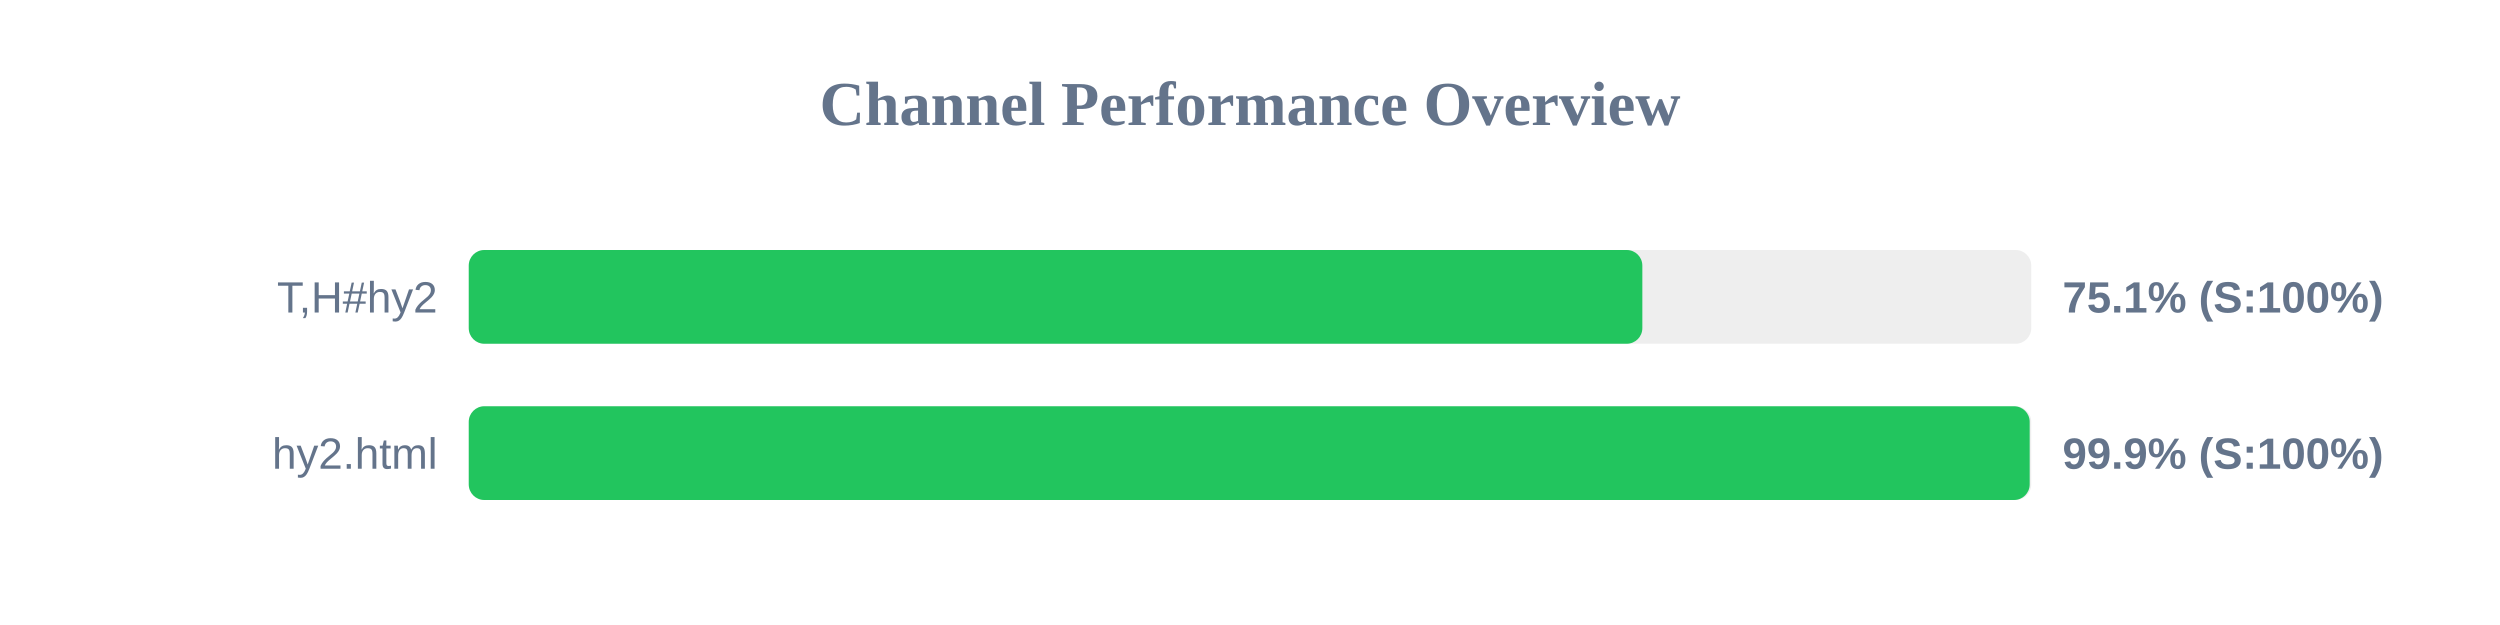
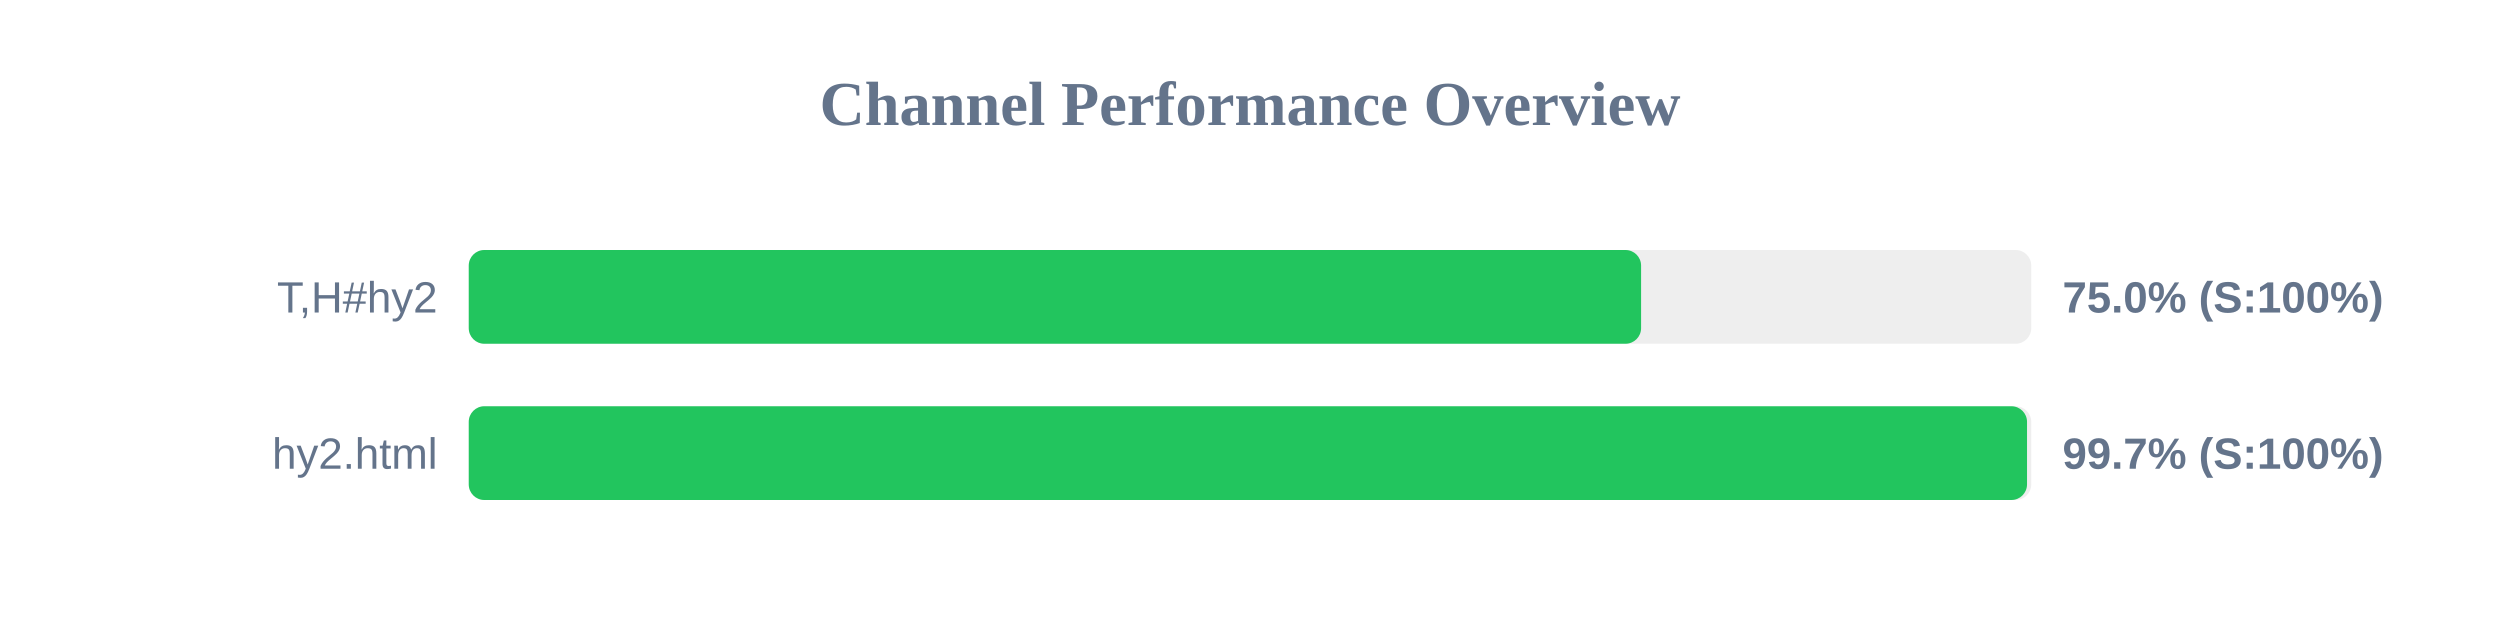
<svg xmlns="http://www.w3.org/2000/svg" width="800" height="200" version="1.1">
  <style>
        .row { font: 14px Arial; fill: #64748b; }
        .score { font: bold 14px Arial; fill: #64748b; }
    </style>
  <text x="400" y="40" text-anchor="middle" font-size="20px" font-weight="bold" fill="#64748b">Channel Performance Overview</text>
  <rect x="150" y="80" width="500" height="30" fill="#eee" rx="5" />
-   <rect x="150" y="80" width="375.55" height="30" fill="#22c55e" rx="5" />
+   <rect x="150" y="80" width="375.15" height="30" fill="#22c55e" rx="5" />
  <text x="140" y="100" text-anchor="end" class="row">T,H#hy2</text>
-   <text x="660" y="100" text-anchor="start" class="score">75.1% (S:100%)</text>
+   <text x="660" y="100" text-anchor="start" class="score">75.0% (S:100%)</text>
  <rect x="150" y="130" width="500" height="30" fill="#eee" rx="5" />
-   <rect x="150" y="130" width="499.5" height="30" fill="#22c55e" rx="5" />
+   <rect x="150" y="130" width="498.65" height="30" fill="#22c55e" rx="5" />
  <text x="140" y="150" text-anchor="end" class="row">hy2.html</text>
-   <text x="660" y="150" text-anchor="start" class="score">99.9% (S:100%)</text>
+   <text x="660" y="150" text-anchor="start" class="score">99.7% (S:100%)</text>
</svg>
